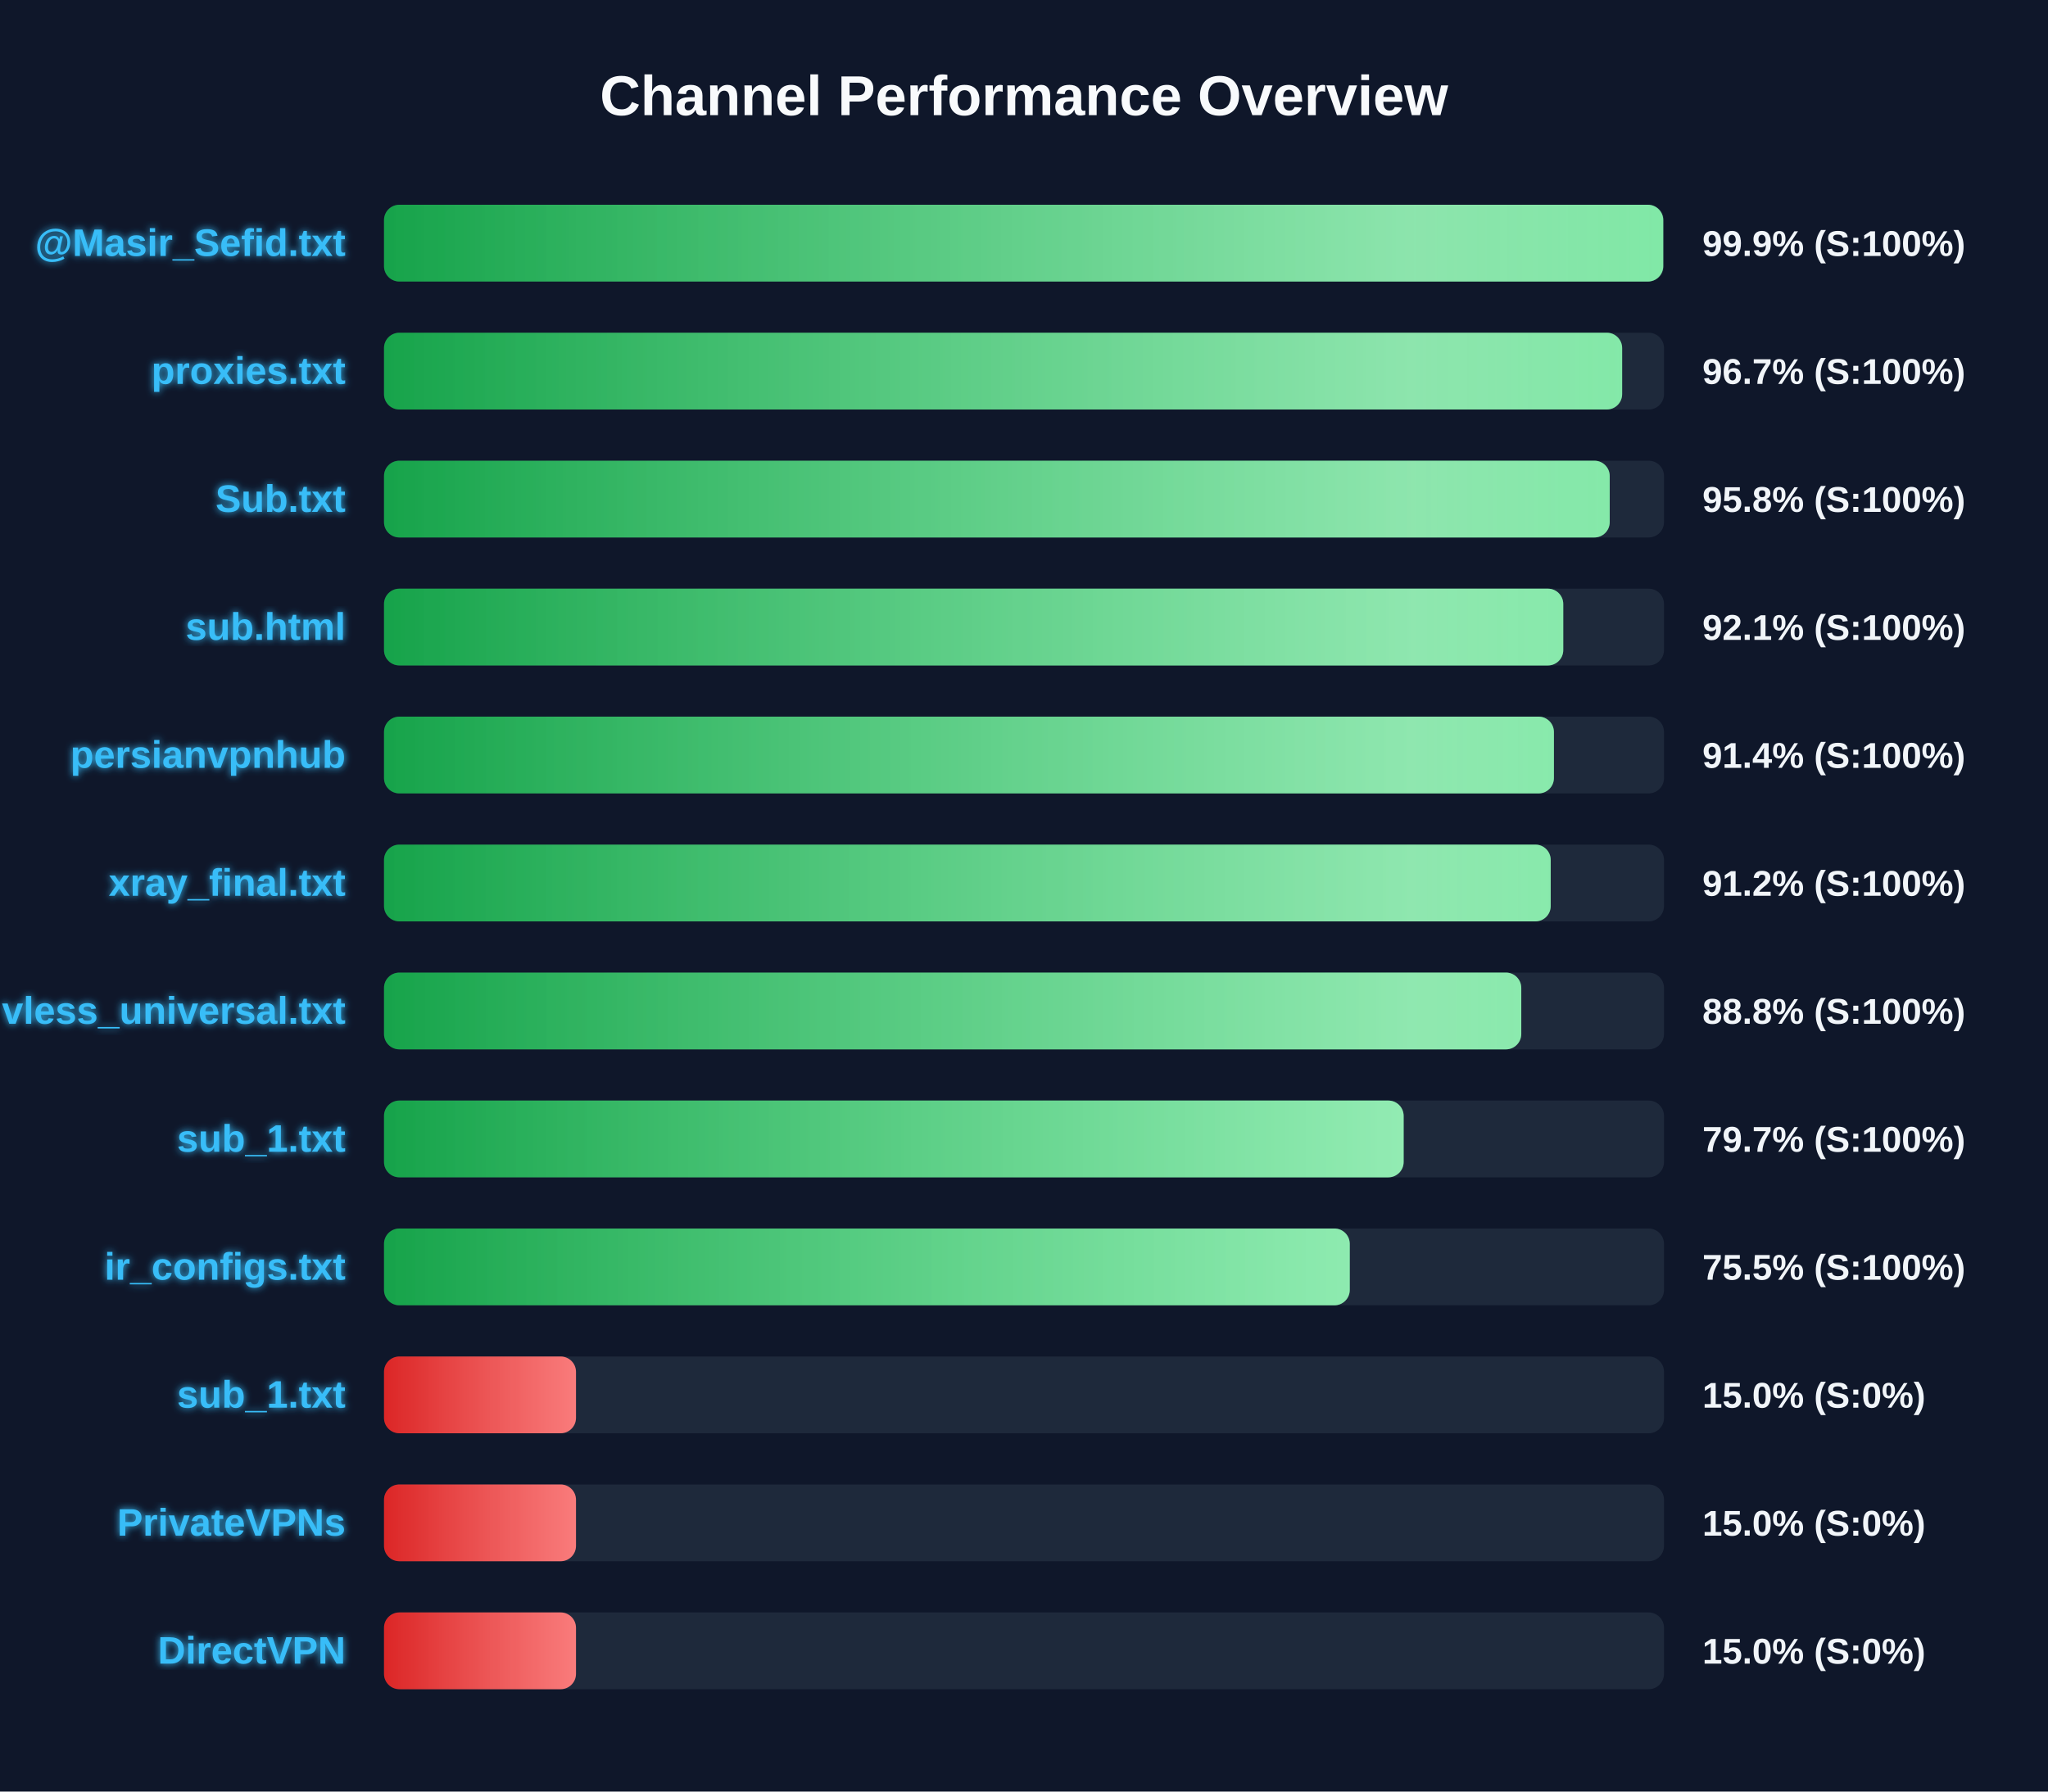
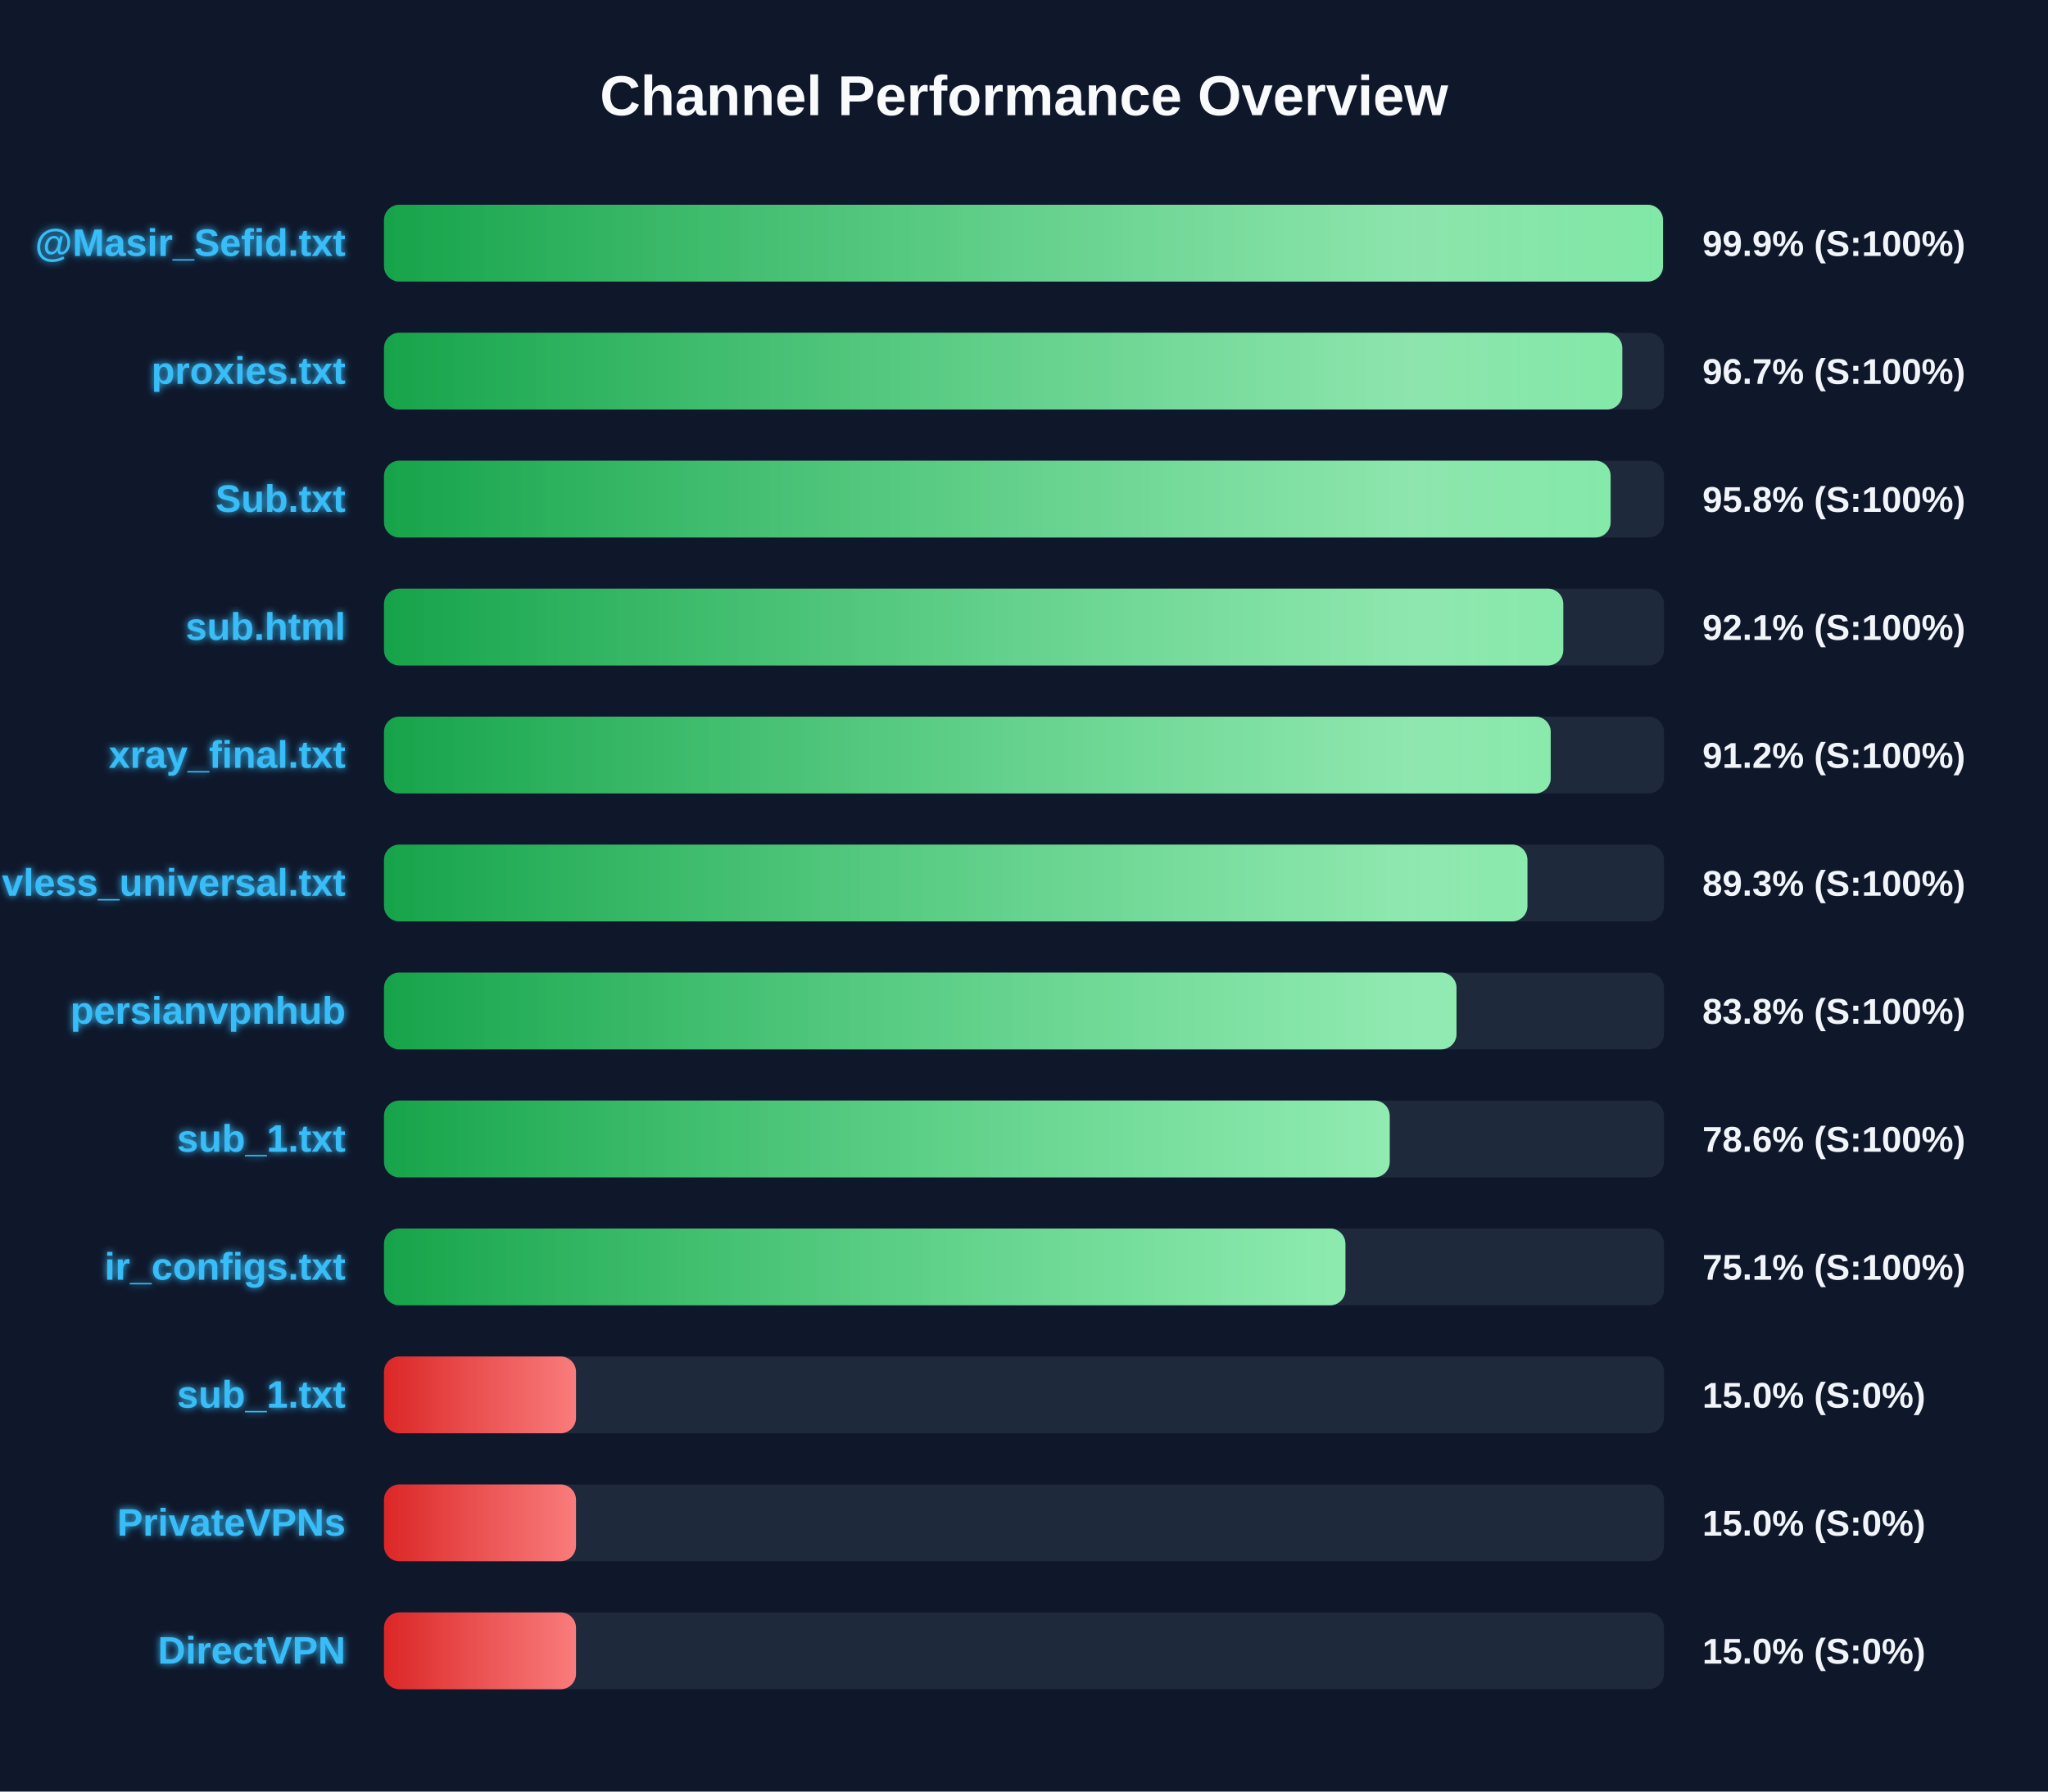
<svg xmlns="http://www.w3.org/2000/svg" width="800" height="700" version="1.1">
  <defs>
    <linearGradient id="grad-green" x1="0%" y1="0%" x2="100%" y2="0%">
      <stop offset="0%" stop-color="#16a34a" />
      <stop offset="100%" stop-color="#4ade80" />
    </linearGradient>
    <linearGradient id="grad-yellow" x1="0%" y1="0%" x2="100%" y2="0%">
      <stop offset="0%" stop-color="#ca8a04" />
      <stop offset="100%" stop-color="#fde047" />
    </linearGradient>
    <linearGradient id="grad-red" x1="0%" y1="0%" x2="100%" y2="0%">
      <stop offset="0%" stop-color="#dc2626" />
      <stop offset="100%" stop-color="#f87171" />
    </linearGradient>
    <linearGradient id="shimmer" x1="0%" y1="0%" x2="100%" y2="0%">
      <stop offset="0%" stop-color="rgba(255,255,255,0)" />
      <stop offset="50%" stop-color="rgba(255,255,255,0.4)" />
      <stop offset="100%" stop-color="rgba(255,255,255,0)" />
    </linearGradient>
    <filter id="glow" x="-20%" y="-20%" width="140%" height="140%">
      <feGaussianBlur stdDeviation="1.5" result="blur" />
      <feComposite in="SourceGraphic" in2="blur" operator="over" />
    </filter>
  </defs>
  <style>
        .bg-rect { fill: #0f172a; }
        .title { font: bold 22px 'Segoe UI', Arial, sans-serif; fill: #f8fafc; }
        .row { font: bold 15px 'Segoe UI', Arial, sans-serif; fill: #38bdf8; filter: url(#glow); }
        .score { font: bold 14px 'Segoe UI', Arial, sans-serif; fill: #f1f5f9; }
        @keyframes shimmer-anim {
            0% { transform: translateX(-100%); }
            100% { transform: translateX(200%); }
        }
        .shimmer-rect {
            animation: shimmer-anim 2.5s infinite linear;
        }
    </style>
  <rect width="100%" height="100%" class="bg-rect" />
  <text x="400" y="45" text-anchor="middle" class="title">Channel Performance Overview</text>
  <rect x="150" y="80" width="500" height="30" fill="#1e293b" rx="6" />
  <clipPath id="clip-0">
-     <rect x="150" y="80" width="499.7" height="30" rx="6" />
+     <rect x="150" y="80" width="499.6" height="30" rx="6" />
  </clipPath>
-   <rect x="150" y="80" width="499.7" height="30" fill="url(#grad-green)" rx="6" />
+   <rect x="150" y="80" width="499.6" height="30" fill="url(#grad-green)" rx="6" />
  <g clip-path="url(#clip-0)">
    <rect x="150" y="80" width="100%" height="30" fill="url(#shimmer)" class="shimmer-rect" />
  </g>
  <text x="135" y="100" text-anchor="end" class="row">@Masir_Sefid.txt</text>
  <text x="665" y="100" text-anchor="start" class="score">99.9% (S:100%)</text>
  <rect x="150" y="130" width="500" height="30" fill="#1e293b" rx="6" />
  <clipPath id="clip-1">
-     <rect x="150" y="130" width="483.65" height="30" rx="6" />
+     <rect x="150" y="130" width="483.7" height="30" rx="6" />
  </clipPath>
-   <rect x="150" y="130" width="483.65" height="30" fill="url(#grad-green)" rx="6" />
+   <rect x="150" y="130" width="483.7" height="30" fill="url(#grad-green)" rx="6" />
  <g clip-path="url(#clip-1)">
    <rect x="150" y="130" width="100%" height="30" fill="url(#shimmer)" class="shimmer-rect" />
  </g>
  <text x="135" y="150" text-anchor="end" class="row">proxies.txt</text>
  <text x="665" y="150" text-anchor="start" class="score">96.7% (S:100%)</text>
  <rect x="150" y="180" width="500" height="30" fill="#1e293b" rx="6" />
  <clipPath id="clip-2">
-     <rect x="150" y="180" width="478.8" height="30" rx="6" />
+     <rect x="150" y="180" width="479.15" height="30" rx="6" />
  </clipPath>
-   <rect x="150" y="180" width="478.8" height="30" fill="url(#grad-green)" rx="6" />
+   <rect x="150" y="180" width="479.15" height="30" fill="url(#grad-green)" rx="6" />
  <g clip-path="url(#clip-2)">
    <rect x="150" y="180" width="100%" height="30" fill="url(#shimmer)" class="shimmer-rect" />
  </g>
  <text x="135" y="200" text-anchor="end" class="row">Sub.txt</text>
  <text x="665" y="200" text-anchor="start" class="score">95.8% (S:100%)</text>
  <rect x="150" y="230" width="500" height="30" fill="#1e293b" rx="6" />
  <clipPath id="clip-3">
    <rect x="150" y="230" width="460.65" height="30" rx="6" />
  </clipPath>
  <rect x="150" y="230" width="460.65" height="30" fill="url(#grad-green)" rx="6" />
  <g clip-path="url(#clip-3)">
    <rect x="150" y="230" width="100%" height="30" fill="url(#shimmer)" class="shimmer-rect" />
  </g>
  <text x="135" y="250" text-anchor="end" class="row">sub.html</text>
  <text x="665" y="250" text-anchor="start" class="score">92.1% (S:100%)</text>
  <rect x="150" y="280" width="500" height="30" fill="#1e293b" rx="6" />
  <clipPath id="clip-4">
-     <rect x="150" y="280" width="457.0" height="30" rx="6" />
+     <rect x="150" y="280" width="455.75" height="30" rx="6" />
  </clipPath>
-   <rect x="150" y="280" width="457.0" height="30" fill="url(#grad-green)" rx="6" />
+   <rect x="150" y="280" width="455.75" height="30" fill="url(#grad-green)" rx="6" />
  <g clip-path="url(#clip-4)">
    <rect x="150" y="280" width="100%" height="30" fill="url(#shimmer)" class="shimmer-rect" />
  </g>
-   <text x="135" y="300" text-anchor="end" class="row">persianvpnhub</text>
-   <text x="665" y="300" text-anchor="start" class="score">91.4% (S:100%)</text>
+   <text x="135" y="300" text-anchor="end" class="row">xray_final.txt</text>
+   <text x="665" y="300" text-anchor="start" class="score">91.2% (S:100%)</text>
  <rect x="150" y="330" width="500" height="30" fill="#1e293b" rx="6" />
  <clipPath id="clip-5">
-     <rect x="150" y="330" width="455.75" height="30" rx="6" />
+     <rect x="150" y="330" width="446.65" height="30" rx="6" />
  </clipPath>
-   <rect x="150" y="330" width="455.75" height="30" fill="url(#grad-green)" rx="6" />
+   <rect x="150" y="330" width="446.65" height="30" fill="url(#grad-green)" rx="6" />
  <g clip-path="url(#clip-5)">
    <rect x="150" y="330" width="100%" height="30" fill="url(#shimmer)" class="shimmer-rect" />
  </g>
-   <text x="135" y="350" text-anchor="end" class="row">xray_final.txt</text>
-   <text x="665" y="350" text-anchor="start" class="score">91.2% (S:100%)</text>
+   <text x="135" y="350" text-anchor="end" class="row">vless_universal.txt</text>
+   <text x="665" y="350" text-anchor="start" class="score">89.3% (S:100%)</text>
  <rect x="150" y="380" width="500" height="30" fill="#1e293b" rx="6" />
  <clipPath id="clip-6">
-     <rect x="150" y="380" width="444.25" height="30" rx="6" />
+     <rect x="150" y="380" width="418.95" height="30" rx="6" />
  </clipPath>
-   <rect x="150" y="380" width="444.25" height="30" fill="url(#grad-green)" rx="6" />
+   <rect x="150" y="380" width="418.95" height="30" fill="url(#grad-green)" rx="6" />
  <g clip-path="url(#clip-6)">
    <rect x="150" y="380" width="100%" height="30" fill="url(#shimmer)" class="shimmer-rect" />
  </g>
-   <text x="135" y="400" text-anchor="end" class="row">vless_universal.txt</text>
-   <text x="665" y="400" text-anchor="start" class="score">88.8% (S:100%)</text>
+   <text x="135" y="400" text-anchor="end" class="row">persianvpnhub</text>
+   <text x="665" y="400" text-anchor="start" class="score">83.8% (S:100%)</text>
  <rect x="150" y="430" width="500" height="30" fill="#1e293b" rx="6" />
  <clipPath id="clip-7">
-     <rect x="150" y="430" width="398.3" height="30" rx="6" />
+     <rect x="150" y="430" width="392.85" height="30" rx="6" />
  </clipPath>
-   <rect x="150" y="430" width="398.3" height="30" fill="url(#grad-green)" rx="6" />
+   <rect x="150" y="430" width="392.85" height="30" fill="url(#grad-green)" rx="6" />
  <g clip-path="url(#clip-7)">
    <rect x="150" y="430" width="100%" height="30" fill="url(#shimmer)" class="shimmer-rect" />
  </g>
  <text x="135" y="450" text-anchor="end" class="row">sub_1.txt</text>
-   <text x="665" y="450" text-anchor="start" class="score">79.7% (S:100%)</text>
+   <text x="665" y="450" text-anchor="start" class="score">78.6% (S:100%)</text>
  <rect x="150" y="480" width="500" height="30" fill="#1e293b" rx="6" />
  <clipPath id="clip-8">
-     <rect x="150" y="480" width="377.25" height="30" rx="6" />
+     <rect x="150" y="480" width="375.55" height="30" rx="6" />
  </clipPath>
-   <rect x="150" y="480" width="377.25" height="30" fill="url(#grad-green)" rx="6" />
+   <rect x="150" y="480" width="375.55" height="30" fill="url(#grad-green)" rx="6" />
  <g clip-path="url(#clip-8)">
    <rect x="150" y="480" width="100%" height="30" fill="url(#shimmer)" class="shimmer-rect" />
  </g>
  <text x="135" y="500" text-anchor="end" class="row">ir_configs.txt</text>
-   <text x="665" y="500" text-anchor="start" class="score">75.5% (S:100%)</text>
+   <text x="665" y="500" text-anchor="start" class="score">75.1% (S:100%)</text>
  <rect x="150" y="530" width="500" height="30" fill="#1e293b" rx="6" />
  <clipPath id="clip-9">
    <rect x="150" y="530" width="75.0" height="30" rx="6" />
  </clipPath>
  <rect x="150" y="530" width="75.0" height="30" fill="url(#grad-red)" rx="6" />
  <g clip-path="url(#clip-9)">
    <rect x="150" y="530" width="100%" height="30" fill="url(#shimmer)" class="shimmer-rect" />
  </g>
  <text x="135" y="550" text-anchor="end" class="row">sub_1.txt</text>
  <text x="665" y="550" text-anchor="start" class="score">15.0% (S:0%)</text>
  <rect x="150" y="580" width="500" height="30" fill="#1e293b" rx="6" />
  <clipPath id="clip-10">
    <rect x="150" y="580" width="75.0" height="30" rx="6" />
  </clipPath>
  <rect x="150" y="580" width="75.0" height="30" fill="url(#grad-red)" rx="6" />
  <g clip-path="url(#clip-10)">
    <rect x="150" y="580" width="100%" height="30" fill="url(#shimmer)" class="shimmer-rect" />
  </g>
  <text x="135" y="600" text-anchor="end" class="row">PrivateVPNs</text>
  <text x="665" y="600" text-anchor="start" class="score">15.0% (S:0%)</text>
  <rect x="150" y="630" width="500" height="30" fill="#1e293b" rx="6" />
  <clipPath id="clip-11">
    <rect x="150" y="630" width="75.0" height="30" rx="6" />
  </clipPath>
  <rect x="150" y="630" width="75.0" height="30" fill="url(#grad-red)" rx="6" />
  <g clip-path="url(#clip-11)">
    <rect x="150" y="630" width="100%" height="30" fill="url(#shimmer)" class="shimmer-rect" />
  </g>
  <text x="135" y="650" text-anchor="end" class="row">DirectVPN</text>
  <text x="665" y="650" text-anchor="start" class="score">15.0% (S:0%)</text>
</svg>
